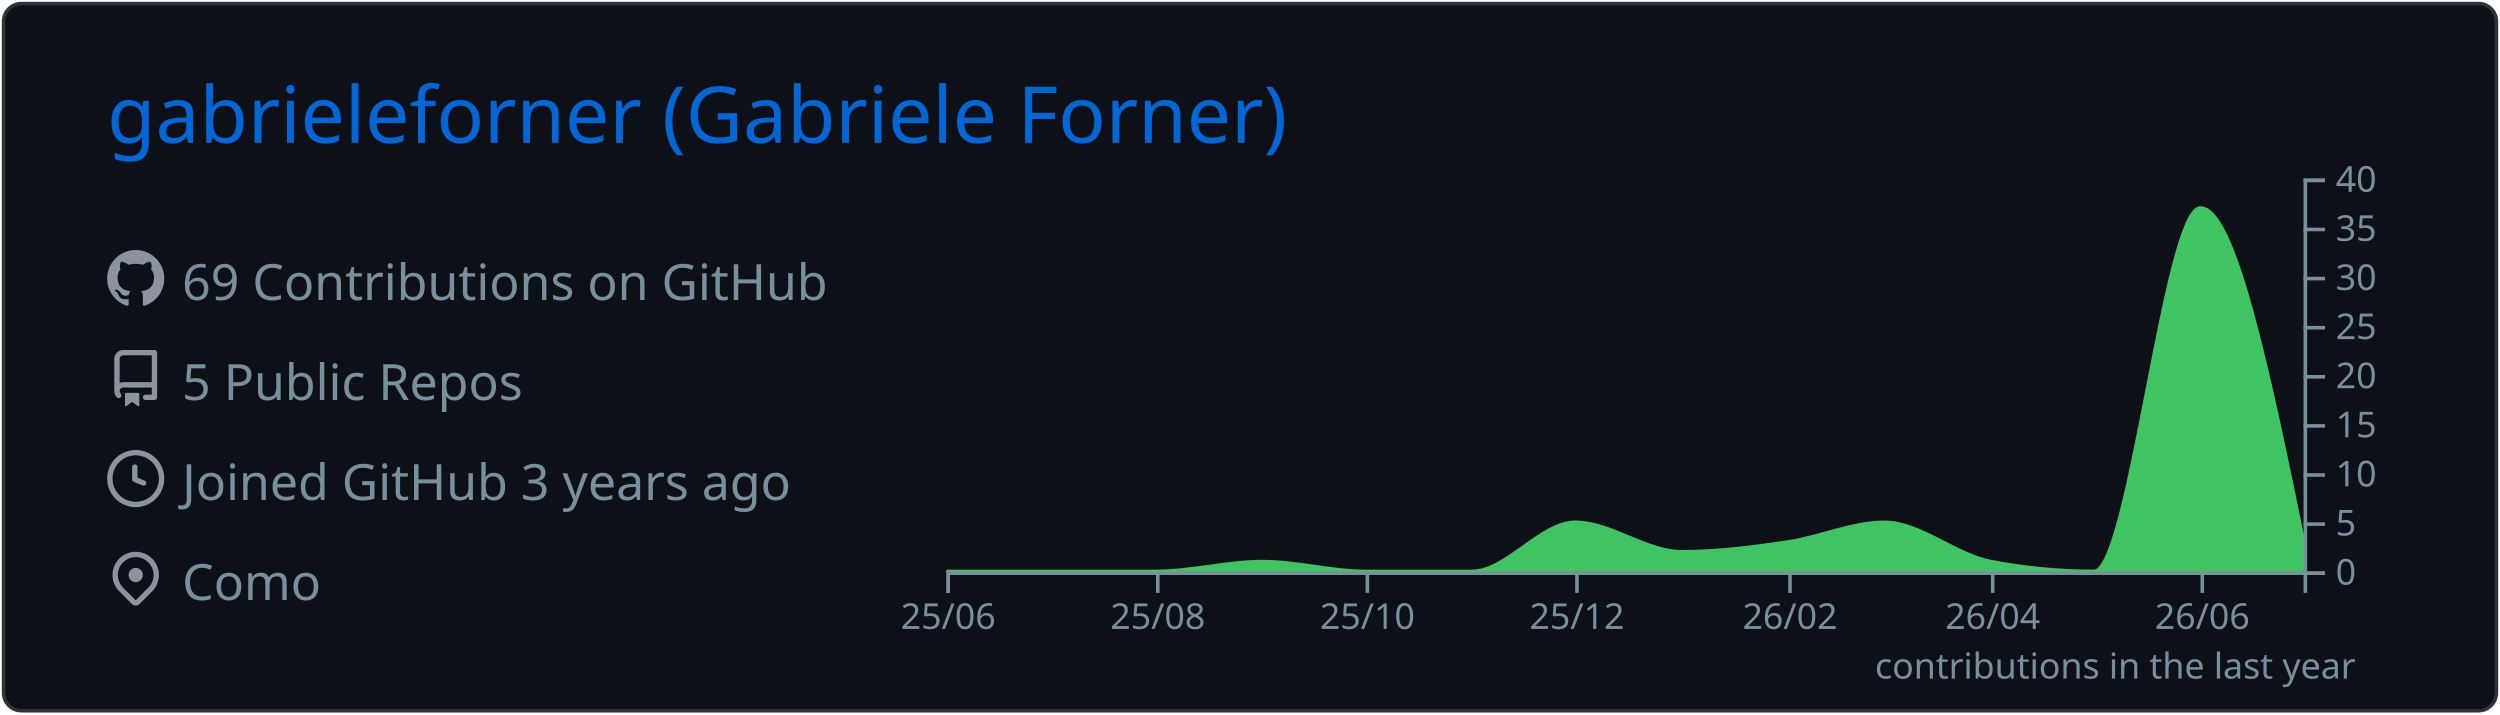
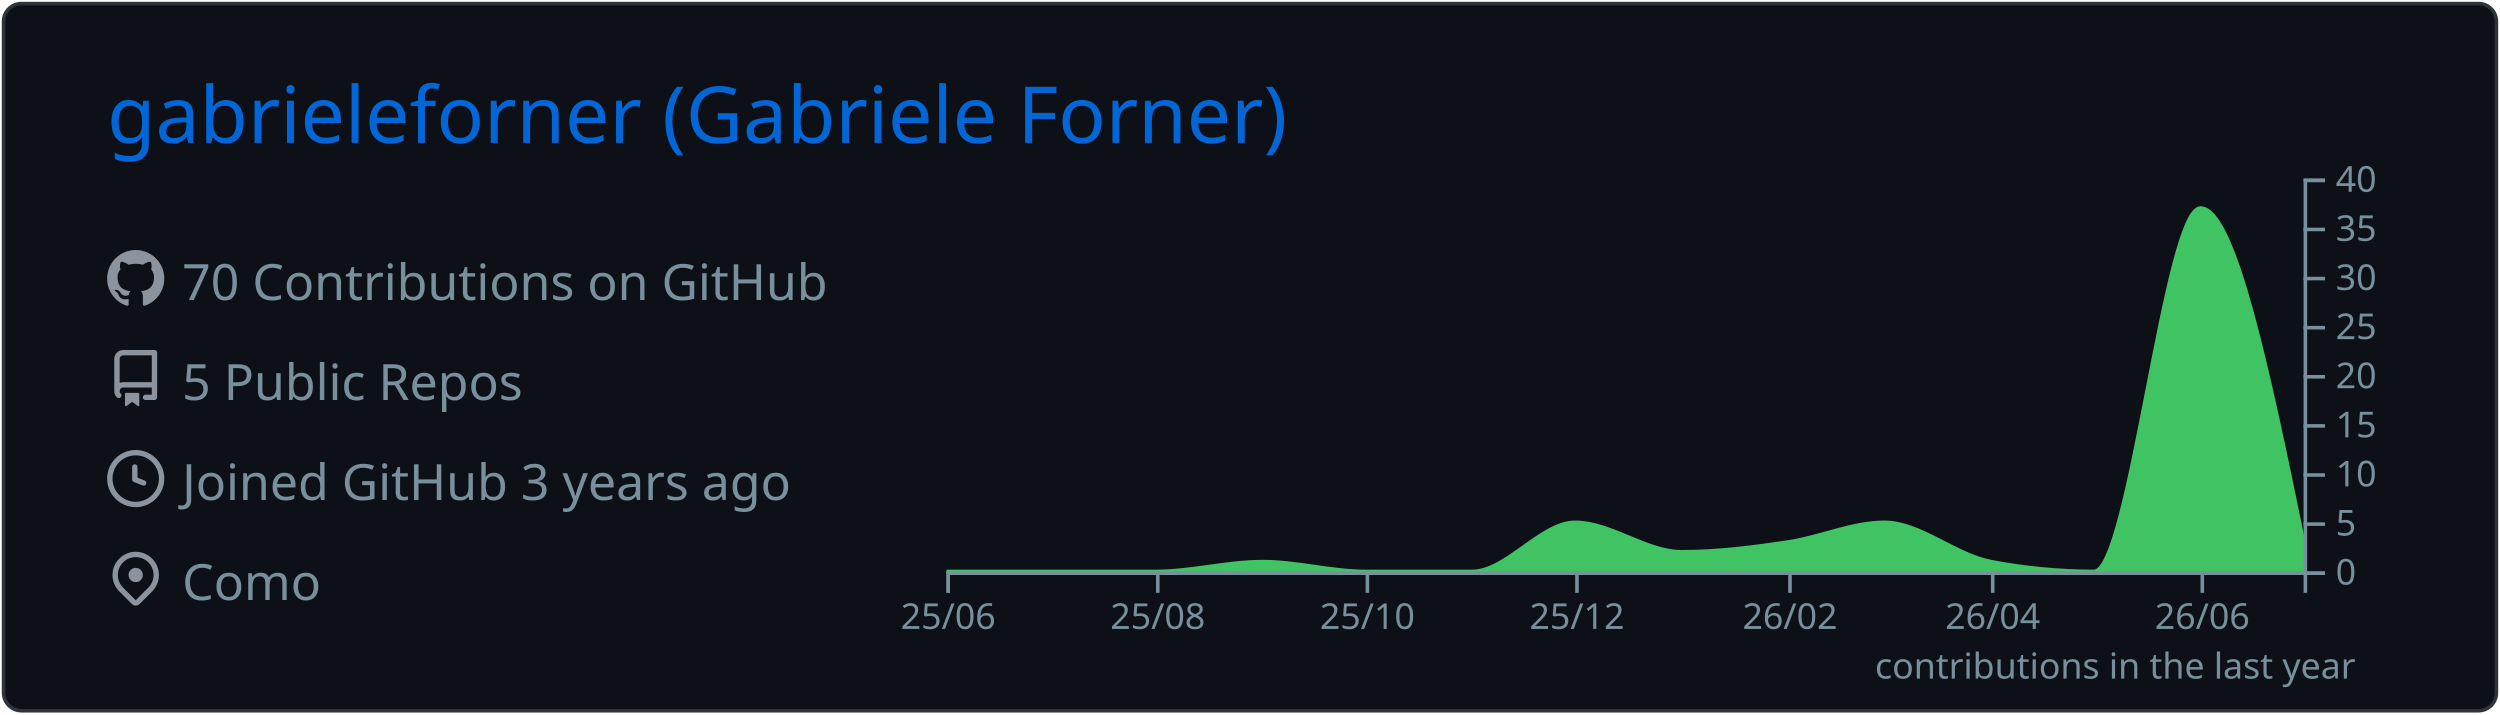
<svg xmlns="http://www.w3.org/2000/svg" width="700" height="200" viewBox="0 0 700 200">
  <style>* {
          font-family: 'Segoe UI', Ubuntu, "Helvetica Neue", Sans-Serif
        }</style>
  <rect x="1" y="1" rx="5" ry="5" height="99%" width="99.714%" stroke="#2e343b" stroke-width="1" fill="#0d1117" stroke-opacity="1" />
  <text x="30" y="40" style="font-size: 22px; fill: #0366d6;">gabrieleforner (Gabriele Forner)</text>
  <g transform="translate(0,40)">
    <g transform="translate(30,30)">
      <g transform="translate(0,0)" width="14" height="14" fill="#8b949e">
        <path fill-rule="evenodd" d="M8 0C3.58 0 0 3.58 0 8c0 3.54 2.29 6.53 5.47 7.59.4.07.55-.17.55-.38 0-.19-.01-.82-.01-1.49-2.01.37-2.53-.49-2.69-.94-.09-.23-.48-.94-.82-1.13-.28-.15-.68-.52-.01-.53.63-.01 1.08.58 1.23.82.72 1.21 1.87.87 2.33.66.07-.52.28-.87.51-1.07-1.78-.2-3.64-.89-3.64-3.95 0-.87.31-1.59.82-2.15-.08-.2-.36-1.02.08-2.12 0 0 .67-.21 2.2.82.64-.18 1.32-.27 2-.27.68 0 1.36.09 2 .27 1.53-1.04 2.2-.82 2.2-.82.44 1.1.16 1.92.08 2.12.51.56.82 1.27.82 2.15 0 3.07-1.87 3.75-3.65 3.95.29.25.54.73.54 1.48 0 1.07-.01 1.93-.01 2.2 0 .21.15.46.55.38A8.013 8.013 0 0016 8c0-4.42-3.58-8-8-8z" />
      </g>
      <g transform="translate(0,28)" width="14" height="14" fill="#8b949e">
        <path fill-rule="evenodd" d="M2 2.5A2.5 2.5 0 014.5 0h8.75a.75.75 0 01.75.75v12.5a.75.75 0 01-.75.75h-2.5a.75.75 0 110-1.5h1.75v-2h-8a1 1 0 00-.714 1.7.75.75 0 01-1.072 1.05A2.495 2.495 0 012 11.5v-9zm10.5-1V9h-8c-.356 0-.694.074-1 .208V2.5a1 1 0 011-1h8zM5 12.25v3.25a.25.25 0 00.4.2l1.45-1.087a.25.25 0 01.3 0L8.6 15.7a.25.25 0 00.4-.2v-3.25a.25.25 0 00-.25-.25h-3.5a.25.25 0 00-.25.25z" />
      </g>
      <g transform="translate(0,56)" width="14" height="14" fill="#8b949e">
        <path fill-rule="evenodd" d="M1.5 8a6.5 6.5 0 1113 0 6.5 6.5 0 01-13 0zM8 0a8 8 0 100 16A8 8 0 008 0zm.5 4.75a.75.75 0 00-1.5 0v3.5a.75.75 0 00.471.696l2.5 1a.75.75 0 00.557-1.392L8.5 7.742V4.75z" />
      </g>
      <g transform="translate(0,84)" width="14" height="14" fill="#8b949e">
        <path fill-rule="evenodd" d="M11.536 3.464a5 5 0 010 7.072L8 14.07l-3.536-3.535a5 5 0 117.072-7.072v.001zm1.06 8.132a6.5 6.5 0 10-9.192 0l3.535 3.536a1.5 1.5 0 002.122 0l3.535-3.536zM8 9a2 2 0 100-4 2 2 0 000 4z" />
      </g>
-       <text x="21" y="14" style="fill: #77909c; font-size: 14px;">69 Contributions on GitHub</text>
+       <text x="21" y="14" style="fill: #77909c; font-size: 14px;">70 Contributions on GitHub</text>
      <text x="21" y="42" style="fill: #77909c; font-size: 14px;">5 Public Repos</text>
      <text x="21" y="70" style="fill: #77909c; font-size: 14px;">Joined GitHub 3 years ago</text>
      <text x="21" y="98" style="fill: #77909c; font-size: 14px;">Como</text>
    </g>
    <g color="#40c463" transform="translate(295,10)">
      <path transform="translate(-30,0)" stroke="#40c463" fill="#40c463" opacity="1" d="M0,110C9.62,110,19.241,110,28.861,110C38.802,110,48.743,110,58.684,110C68.624,110,78.565,107.25,88.506,107.25C98.127,107.25,107.747,110,117.367,110C127.308,110,137.249,110,147.19,110C156.81,110,166.43,96.25,176.051,96.25C185.992,96.25,195.932,104.5,205.873,104.5C215.814,104.5,225.755,103.252,235.696,101.75C244.675,100.394,253.654,96.25,262.633,96.25C272.574,96.25,282.515,105.356,292.456,107.25C302.076,109.083,311.696,110,321.316,110C331.257,110,341.198,8.25,351.139,8.25C360.759,8.25,370.38,55,380,101.75L380,110C370.38,110,360.759,110,351.139,110C341.198,110,331.257,110,321.316,110C311.696,110,302.076,110,292.456,110C282.515,110,272.574,110,262.633,110C253.654,110,244.675,110,235.696,110C225.755,110,215.814,110,205.873,110C195.932,110,185.992,110,176.051,110C166.43,110,156.81,110,147.19,110C137.249,110,127.308,110,117.367,110C107.747,110,98.127,110,88.506,110C78.565,110,68.624,110,58.684,110C48.743,110,38.802,110,28.861,110C19.241,110,9.62,110,0,110Z" />
      <g color="#77909c" transform="translate(-30,110)" fill="none" font-size="10" font-family="sans-serif" text-anchor="middle">
        <path class="domain" stroke="currentColor" d="M0.5,6V0.5H380.5V6" />
        <g class="tick" opacity="1" transform="translate(0.5,0)">
          <line stroke="currentColor" y2="6" />
          <text fill="currentColor" y="9" dy="0.71em">25/06</text>
        </g>
        <g class="tick" opacity="1" transform="translate(59.18354,0)">
          <line stroke="currentColor" y2="6" />
          <text fill="currentColor" y="9" dy="0.71em">25/08</text>
        </g>
        <g class="tick" opacity="1" transform="translate(117.8671,0)">
          <line stroke="currentColor" y2="6" />
          <text fill="currentColor" y="9" dy="0.71em">25/10</text>
        </g>
        <g class="tick" opacity="1" transform="translate(176.5506,0)">
          <line stroke="currentColor" y2="6" />
          <text fill="currentColor" y="9" dy="0.71em">25/12</text>
        </g>
        <g class="tick" opacity="1" transform="translate(236.1962,0)">
          <line stroke="currentColor" y2="6" />
          <text fill="currentColor" y="9" dy="0.71em">26/02</text>
        </g>
        <g class="tick" opacity="1" transform="translate(292.9557,0)">
          <line stroke="currentColor" y2="6" />
          <text fill="currentColor" y="9" dy="0.71em">26/04</text>
        </g>
        <g class="tick" opacity="1" transform="translate(351.6392,0)">
          <line stroke="currentColor" y2="6" />
          <text fill="currentColor" y="9" dy="0.71em">26/06</text>
        </g>
      </g>
      <g color="#77909c" transform="translate(350,0)" fill="none" font-size="10" font-family="sans-serif" text-anchor="start">
        <path class="domain" stroke="currentColor" d="M6,110.5H0.5V0.5H6" />
        <g class="tick" opacity="1" transform="translate(0,110.5)">
          <line stroke="currentColor" x2="6" />
          <text fill="currentColor" x="9" dy="0.32em">0</text>
        </g>
        <g class="tick" opacity="1" transform="translate(0,96.75)">
          <line stroke="currentColor" x2="6" />
          <text fill="currentColor" x="9" dy="0.32em">5</text>
        </g>
        <g class="tick" opacity="1" transform="translate(0,83)">
          <line stroke="currentColor" x2="6" />
          <text fill="currentColor" x="9" dy="0.32em">10</text>
        </g>
        <g class="tick" opacity="1" transform="translate(0,69.25)">
          <line stroke="currentColor" x2="6" />
          <text fill="currentColor" x="9" dy="0.32em">15</text>
        </g>
        <g class="tick" opacity="1" transform="translate(0,55.5)">
          <line stroke="currentColor" x2="6" />
          <text fill="currentColor" x="9" dy="0.32em">20</text>
        </g>
        <g class="tick" opacity="1" transform="translate(0,41.75)">
          <line stroke="currentColor" x2="6" />
          <text fill="currentColor" x="9" dy="0.32em">25</text>
        </g>
        <g class="tick" opacity="1" transform="translate(0,28)">
          <line stroke="currentColor" x2="6" />
          <text fill="currentColor" x="9" dy="0.32em">30</text>
        </g>
        <g class="tick" opacity="1" transform="translate(0,14.25)">
          <line stroke="currentColor" x2="6" />
          <text fill="currentColor" x="9" dy="0.32em">35</text>
        </g>
        <g class="tick" opacity="1" transform="translate(0,0.5)">
          <line stroke="currentColor" x2="6" />
          <text fill="currentColor" x="9" dy="0.32em">40</text>
        </g>
      </g>
      <g>
        <text y="140" x="230" style="fill: #77909c; font-size: 10px;">contributions in the last year</text>
      </g>
    </g>
  </g>
</svg>
